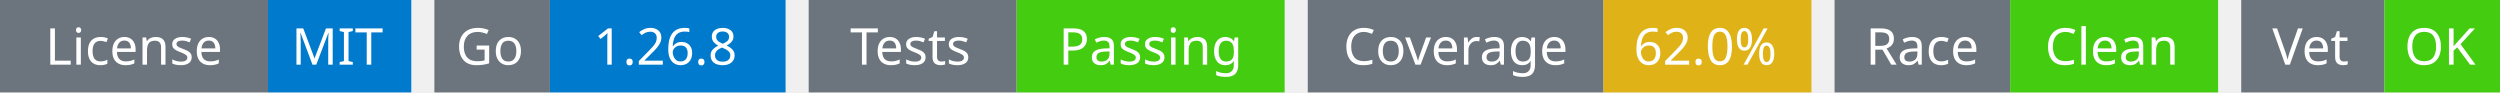
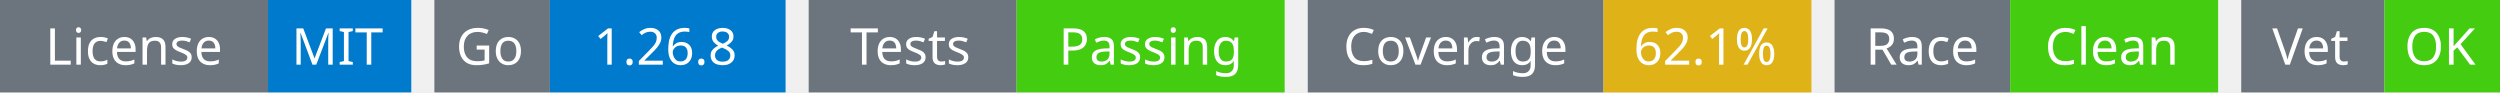
<svg xmlns="http://www.w3.org/2000/svg" width="541" height="20" viewBox="0 0 541 20">
  <g transform="translate(0, 0)">
    <rect x="0" y="0" width="58" height="20" fill="#6c757d" />
    <rect x="58" y="0" width="31" height="20" fill="#007acc" />
    <text x="29" y="14" text-anchor="middle" font-family="sans-serif" font-size="11" fill="white">License</text>
    <text x="73" y="14" text-anchor="middle" font-family="sans-serif" font-size="11" fill="white">MIT</text>
  </g>
  <g transform="translate(94, 0)">
    <rect x="0" y="0" width="25" height="20" fill="#6c757d" />
    <rect x="25" y="0" width="51" height="20" fill="#007acc" />
    <text x="12" y="14" text-anchor="middle" font-family="sans-serif" font-size="11" fill="white">Go</text>
    <text x="50" y="14" text-anchor="middle" font-family="sans-serif" font-size="11" fill="white">1.26.8</text>
  </g>
  <g transform="translate(175, 0)">
    <rect x="0" y="0" width="45" height="20" fill="#6c757d" />
    <rect x="45" y="0" width="58" height="20" fill="#4c1" />
    <text x="22" y="14" text-anchor="middle" font-family="sans-serif" font-size="11" fill="white">Tests</text>
    <text x="74" y="14" text-anchor="middle" font-family="sans-serif" font-size="11" fill="white">Passing</text>
  </g>
  <g transform="translate(283, 0)">
    <rect x="0" y="0" width="64" height="20" fill="#6c757d" />
    <rect x="64" y="0" width="45" height="20" fill="#dfb317" />
    <text x="32" y="14" text-anchor="middle" font-family="sans-serif" font-size="11" fill="white">Coverage</text>
-     <text x="86" y="14" text-anchor="middle" font-family="sans-serif" font-size="11" fill="white">62.0%</text>
+     <text x="86" y="14" text-anchor="middle" font-family="sans-serif" font-size="11" fill="white">62.1%</text>
  </g>
  <g transform="translate(397, 0)">
    <rect x="0" y="0" width="38" height="20" fill="#6c757d" />
    <rect x="38" y="0" width="45" height="20" fill="#4c1" />
    <text x="19" y="14" text-anchor="middle" font-family="sans-serif" font-size="11" fill="white">Race</text>
    <text x="60" y="14" text-anchor="middle" font-family="sans-serif" font-size="11" fill="white">Clean</text>
  </g>
  <g transform="translate(485, 0)">
    <rect x="0" y="0" width="31" height="20" fill="#6c757d" />
    <rect x="31" y="0" width="25" height="20" fill="#4c1" />
    <text x="15" y="14" text-anchor="middle" font-family="sans-serif" font-size="11" fill="white">Vet</text>
    <text x="43" y="14" text-anchor="middle" font-family="sans-serif" font-size="11" fill="white">OK</text>
  </g>
</svg>
